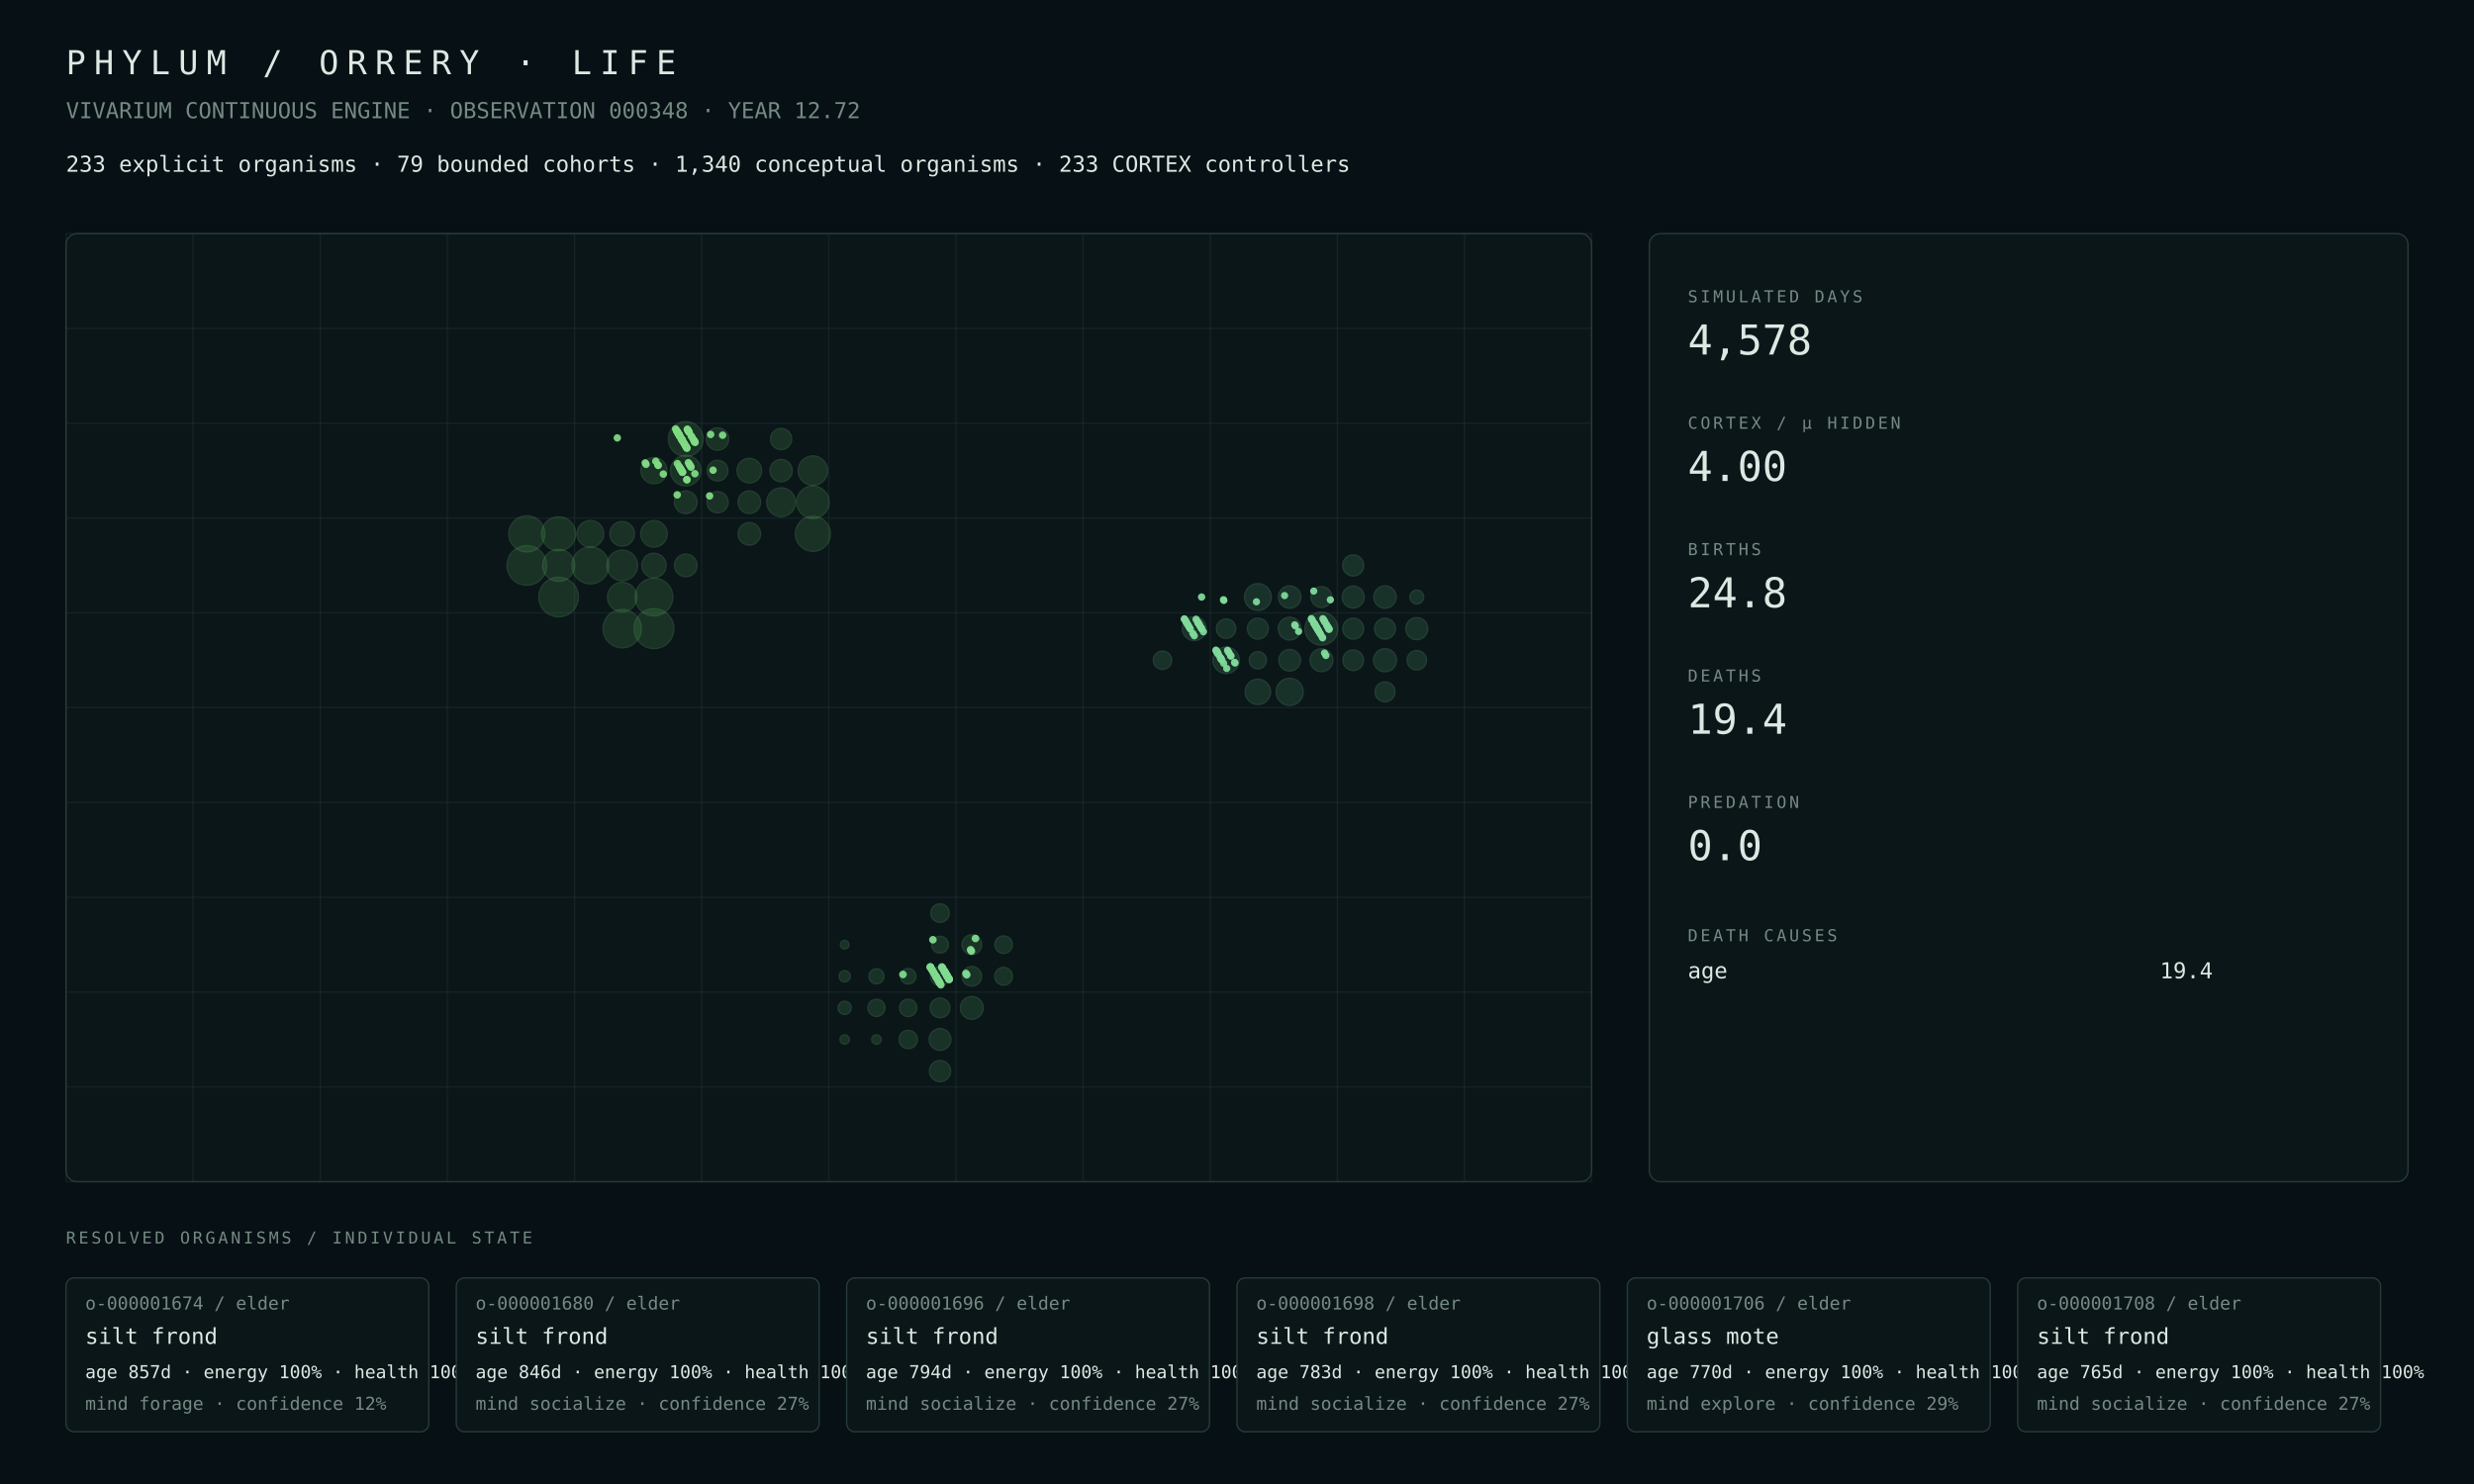
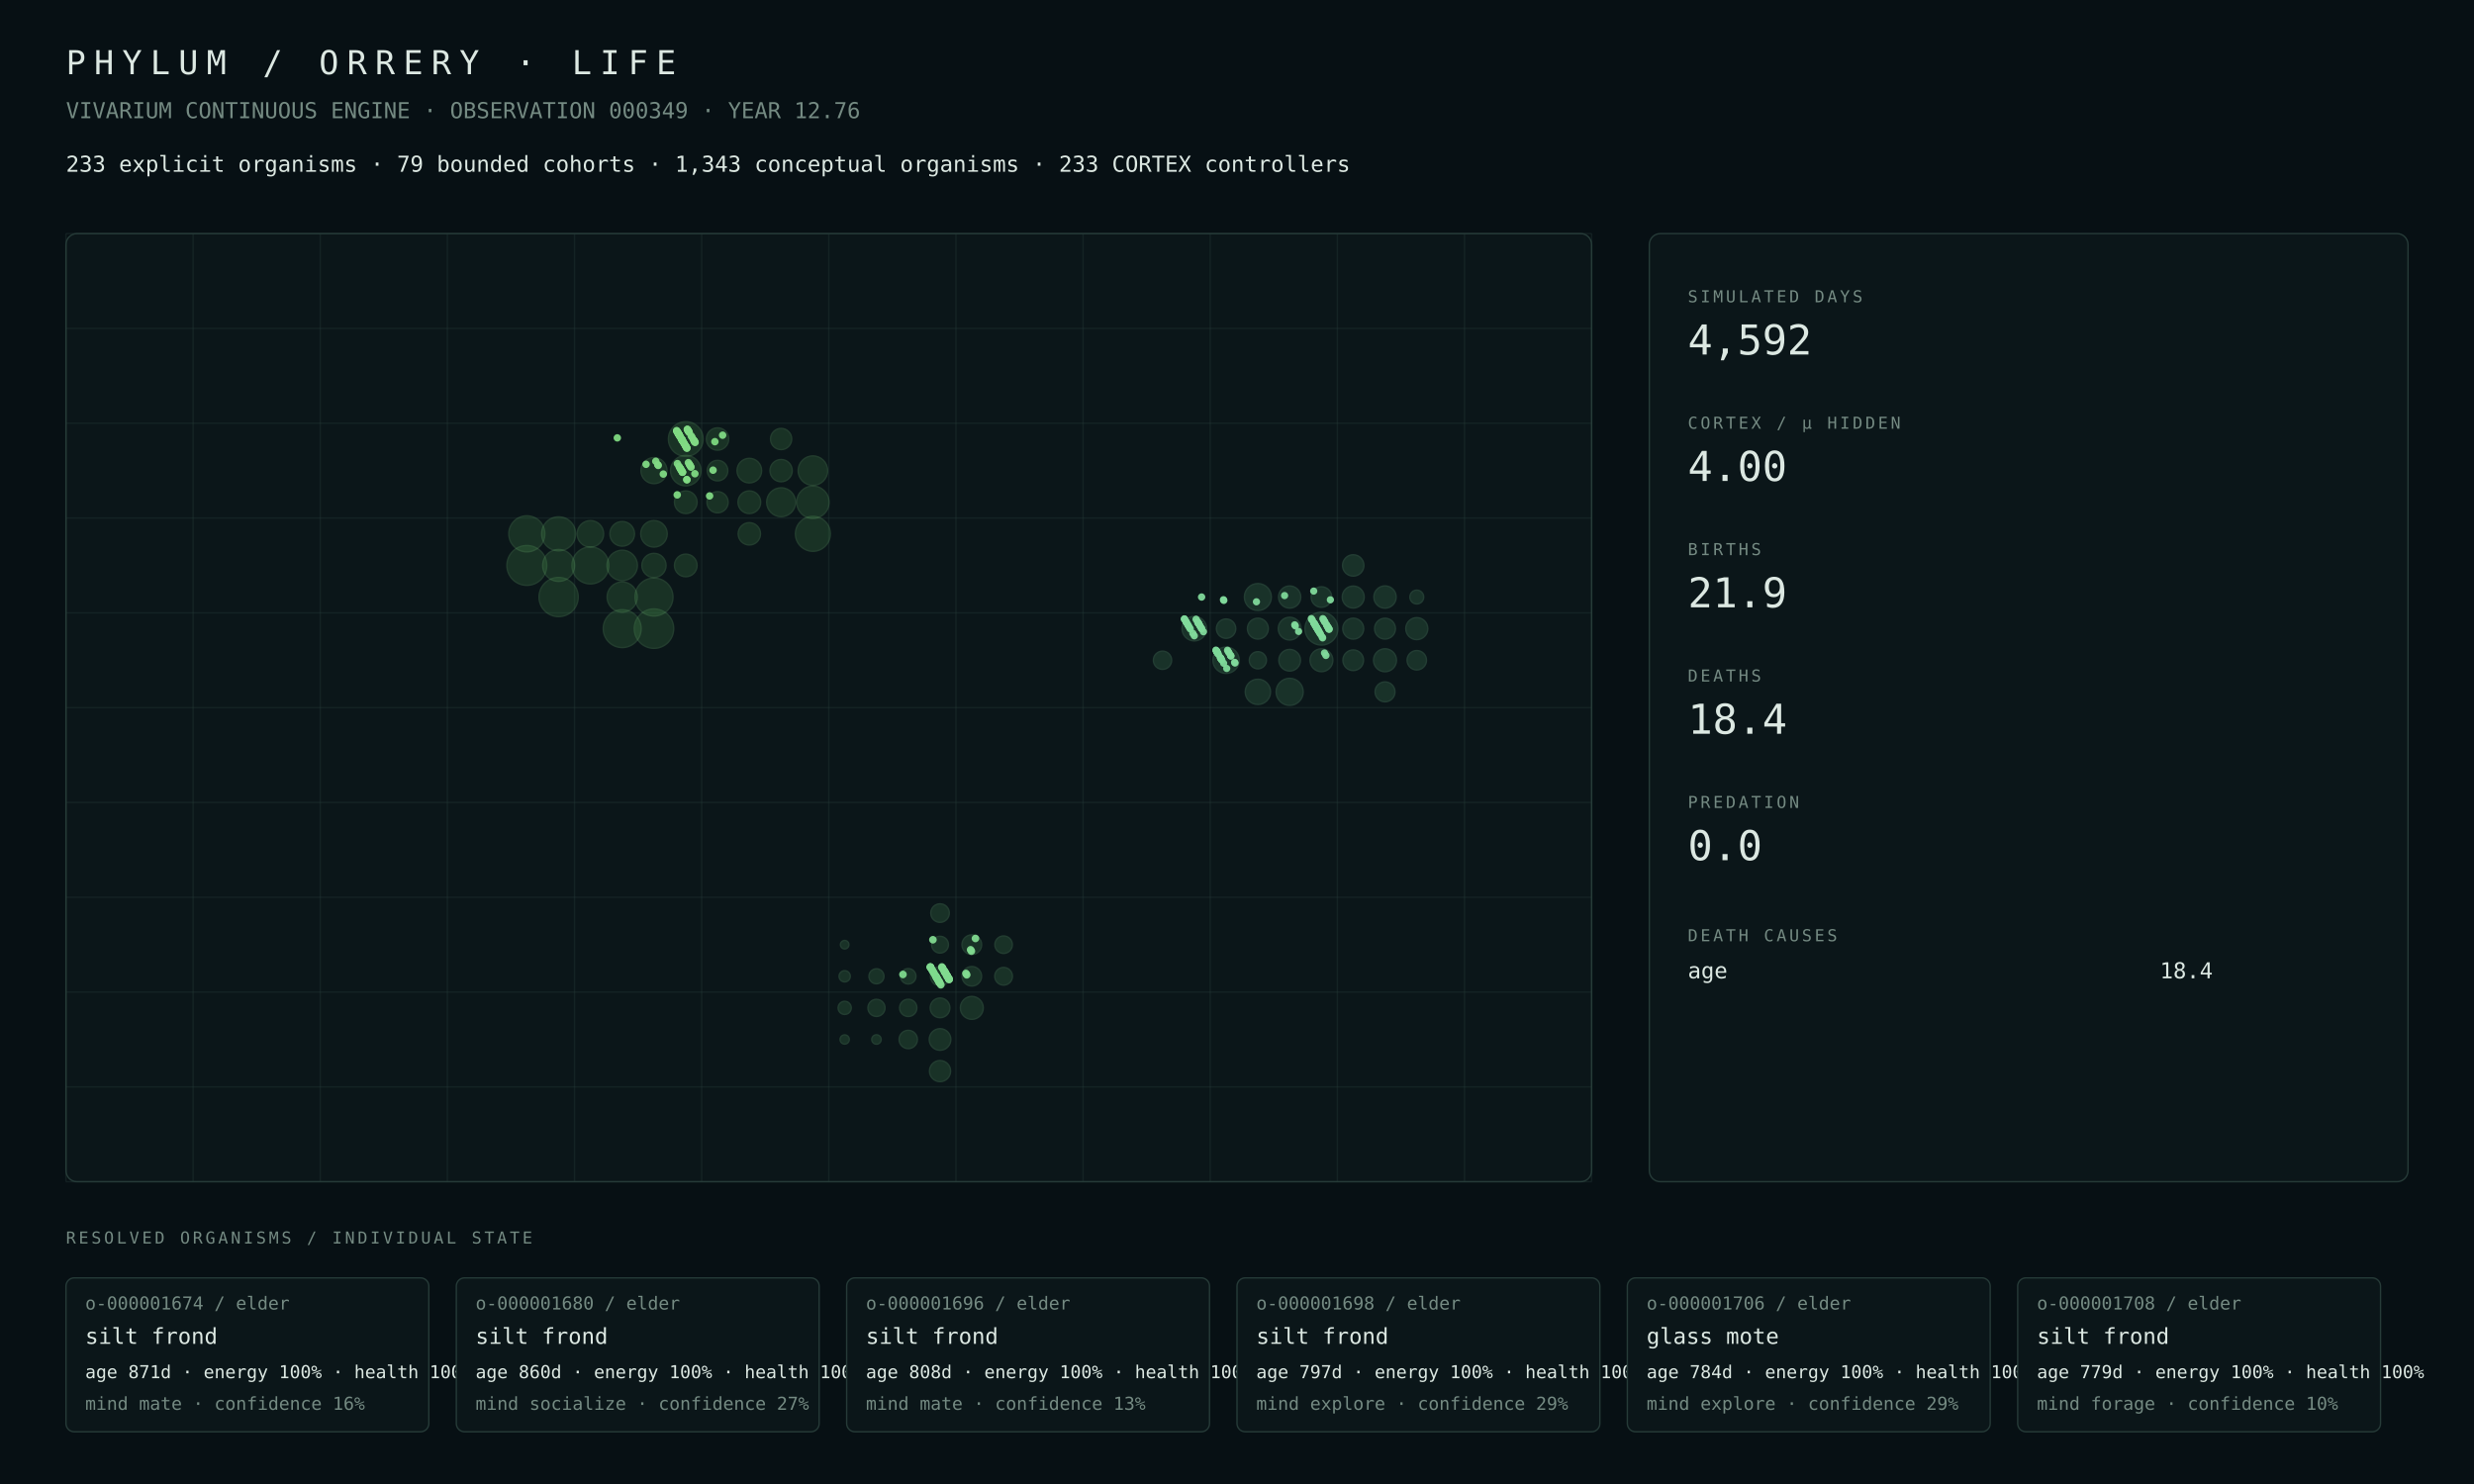
<svg xmlns="http://www.w3.org/2000/svg" width="1800" height="1080" viewBox="0 0 1800 1080">
  <rect width="100%" height="100%" fill="#071014" />
  <style>text{font-family:ui-monospace,SFMono-Regular,Menlo,Consolas,monospace;fill:#dce8e2}.muted{fill:#748a82}.tiny{font-size:13px}.small{font-size:16px}.label{font-size:12px;letter-spacing:2px}.metric{font-size:30px}.title{font-size:24px;letter-spacing:6px}.panel{fill:#0b1619;stroke:#263b38;stroke-width:1}.line{stroke:#263b38;stroke-width:1}</style>
  <text x="48" y="54" class="title">PHYLUM / ORRERY · LIFE</text>
-   <text x="48" y="86" class="muted small">VIVARIUM CONTINUOUS ENGINE · OBSERVATION 000348 · YEAR 12.72</text>
-   <text x="48" y="125" class="small">233 explicit organisms · 79 bounded cohorts · 1,340 conceptual organisms · 233 CORTEX controllers</text>
+   <text x="48" y="86" class="muted small">VIVARIUM CONTINUOUS ENGINE · OBSERVATION 000349 · YEAR 12.76</text>
+   <text x="48" y="125" class="small">233 explicit organisms · 79 bounded cohorts · 1,343 conceptual organisms · 233 CORTEX controllers</text>
  <rect x="48" y="170" width="1110" height="690" rx="8" class="panel" />
  <line x1="48.0" y1="170" x2="48.0" y2="860" class="line" opacity=".35" />
  <line x1="140.5" y1="170" x2="140.5" y2="860" class="line" opacity=".35" />
  <line x1="233.0" y1="170" x2="233.0" y2="860" class="line" opacity=".35" />
  <line x1="325.5" y1="170" x2="325.5" y2="860" class="line" opacity=".35" />
  <line x1="418.0" y1="170" x2="418.0" y2="860" class="line" opacity=".35" />
  <line x1="510.5" y1="170" x2="510.5" y2="860" class="line" opacity=".35" />
  <line x1="603.0" y1="170" x2="603.0" y2="860" class="line" opacity=".35" />
  <line x1="695.5" y1="170" x2="695.5" y2="860" class="line" opacity=".35" />
  <line x1="788.0" y1="170" x2="788.0" y2="860" class="line" opacity=".35" />
  <line x1="880.5" y1="170" x2="880.5" y2="860" class="line" opacity=".35" />
  <line x1="973.0" y1="170" x2="973.0" y2="860" class="line" opacity=".35" />
  <line x1="1065.5" y1="170" x2="1065.5" y2="860" class="line" opacity=".35" />
  <line x1="1158.0" y1="170" x2="1158.0" y2="860" class="line" opacity=".35" />
  <line x1="48" y1="170.0" x2="1158" y2="170.0" class="line" opacity=".35" />
  <line x1="48" y1="239.0" x2="1158" y2="239.0" class="line" opacity=".35" />
  <line x1="48" y1="308.0" x2="1158" y2="308.0" class="line" opacity=".35" />
  <line x1="48" y1="377.0" x2="1158" y2="377.0" class="line" opacity=".35" />
  <line x1="48" y1="446.0" x2="1158" y2="446.0" class="line" opacity=".35" />
  <line x1="48" y1="515.0" x2="1158" y2="515.0" class="line" opacity=".35" />
  <line x1="48" y1="584.0" x2="1158" y2="584.0" class="line" opacity=".35" />
  <line x1="48" y1="653.0" x2="1158" y2="653.0" class="line" opacity=".35" />
  <line x1="48" y1="722.0" x2="1158" y2="722.0" class="line" opacity=".35" />
  <line x1="48" y1="791.0" x2="1158" y2="791.0" class="line" opacity=".35" />
  <line x1="48" y1="860.0" x2="1158" y2="860.0" class="line" opacity=".35" />
-   <circle cx="475.81" cy="457.50" r="14.50" fill="#4a964d" opacity=".22" stroke="#75c778" stroke-width="1" />
-   <circle cx="383.31" cy="411.50" r="14.41" fill="#4a964d" opacity=".22" stroke="#75c778" stroke-width="1" />
-   <circle cx="406.44" cy="434.50" r="14.40" fill="#4a964d" opacity=".22" stroke="#75c778" stroke-width="1" />
-   <circle cx="452.69" cy="457.50" r="13.92" fill="#4a964d" opacity=".22" stroke="#75c778" stroke-width="1" />
-   <circle cx="475.81" cy="434.50" r="13.69" fill="#4a964d" opacity=".22" stroke="#75c778" stroke-width="1" />
-   <circle cx="429.56" cy="411.50" r="13.41" fill="#4a964d" opacity=".22" stroke="#75c778" stroke-width="1" />
+   <circle cx="383.31" cy="411.50" r="14.50" fill="#4a964d" opacity=".22" stroke="#75c778" stroke-width="1" />
+   <circle cx="475.81" cy="457.50" r="14.35" fill="#4a964d" opacity=".22" stroke="#75c778" stroke-width="1" />
+   <circle cx="406.44" cy="434.50" r="14.26" fill="#4a964d" opacity=".22" stroke="#75c778" stroke-width="1" />
+   <circle cx="475.81" cy="434.50" r="13.82" fill="#4a964d" opacity=".22" stroke="#75c778" stroke-width="1" />
+   <circle cx="452.69" cy="457.50" r="13.79" fill="#4a964d" opacity=".22" stroke="#75c778" stroke-width="1" />
+   <circle cx="429.56" cy="411.50" r="13.44" fill="#4a964d" opacity=".22" stroke="#75c778" stroke-width="1" />
  <circle cx="383.31" cy="388.50" r="13.11" fill="#4a964d" opacity=".22" stroke="#75c778" stroke-width="1" />
-   <circle cx="591.44" cy="388.50" r="12.73" fill="#4a964d" opacity=".22" stroke="#75c778" stroke-width="1" />
-   <circle cx="498.94" cy="319.50" r="12.67" fill="#4a964d" opacity=".22" stroke="#75c778" stroke-width="1" />
+   <circle cx="591.44" cy="388.50" r="12.71" fill="#4a964d" opacity=".22" stroke="#75c778" stroke-width="1" />
+   <circle cx="498.94" cy="319.50" r="12.63" fill="#4a964d" opacity=".22" stroke="#75c778" stroke-width="1" />
  <circle cx="406.44" cy="388.50" r="12.37" fill="#4a964d" opacity=".22" stroke="#75c778" stroke-width="1" />
-   <circle cx="591.44" cy="365.50" r="11.78" fill="#4a964d" opacity=".22" stroke="#75c778" stroke-width="1" />
+   <circle cx="591.44" cy="365.50" r="11.76" fill="#4a964d" opacity=".22" stroke="#75c778" stroke-width="1" />
  <circle cx="406.44" cy="411.50" r="11.60" fill="#4a964d" opacity=".22" stroke="#75c778" stroke-width="1" />
-   <circle cx="452.69" cy="411.50" r="11.16" fill="#4a964d" opacity=".22" stroke="#75c778" stroke-width="1" />
-   <circle cx="498.94" cy="342.50" r="11.11" fill="#4a964d" opacity=".22" stroke="#75c778" stroke-width="1" />
-   <circle cx="591.44" cy="342.50" r="10.72" fill="#4a964d" opacity=".22" stroke="#75c778" stroke-width="1" />
-   <circle cx="452.69" cy="434.50" r="10.71" fill="#4a964d" opacity=".22" stroke="#75c778" stroke-width="1" />
-   <circle cx="568.31" cy="365.50" r="10.47" fill="#4a964d" opacity=".22" stroke="#75c778" stroke-width="1" />
-   <circle cx="429.56" cy="388.50" r="9.70" fill="#4a964d" opacity=".22" stroke="#75c778" stroke-width="1" />
+   <circle cx="498.94" cy="342.50" r="11.08" fill="#4a964d" opacity=".22" stroke="#75c778" stroke-width="1" />
+   <circle cx="452.69" cy="411.50" r="11.07" fill="#4a964d" opacity=".22" stroke="#75c778" stroke-width="1" />
+   <circle cx="452.69" cy="434.50" r="10.96" fill="#4a964d" opacity=".22" stroke="#75c778" stroke-width="1" />
+   <circle cx="591.44" cy="342.50" r="10.71" fill="#4a964d" opacity=".22" stroke="#75c778" stroke-width="1" />
+   <circle cx="568.31" cy="365.50" r="10.51" fill="#4a964d" opacity=".22" stroke="#75c778" stroke-width="1" />
  <circle cx="475.81" cy="388.50" r="9.65" fill="#4a964d" opacity=".22" stroke="#75c778" stroke-width="1" />
-   <circle cx="475.81" cy="342.50" r="9.50" fill="#4a964d" opacity=".22" stroke="#75c778" stroke-width="1" />
-   <circle cx="452.69" cy="388.50" r="8.96" fill="#4a964d" opacity=".22" stroke="#75c778" stroke-width="1" />
-   <circle cx="545.19" cy="342.50" r="8.96" fill="#4a964d" opacity=".22" stroke="#75c778" stroke-width="1" />
-   <circle cx="475.81" cy="411.50" r="8.85" fill="#4a964d" opacity=".22" stroke="#75c778" stroke-width="1" />
-   <circle cx="498.94" cy="365.50" r="8.26" fill="#4a964d" opacity=".22" stroke="#75c778" stroke-width="1" />
+   <circle cx="429.56" cy="388.50" r="9.64" fill="#4a964d" opacity=".22" stroke="#75c778" stroke-width="1" />
+   <circle cx="475.81" cy="342.50" r="9.49" fill="#4a964d" opacity=".22" stroke="#75c778" stroke-width="1" />
+   <circle cx="452.69" cy="388.50" r="8.97" fill="#4a964d" opacity=".22" stroke="#75c778" stroke-width="1" />
+   <circle cx="545.19" cy="342.50" r="8.95" fill="#4a964d" opacity=".22" stroke="#75c778" stroke-width="1" />
+   <circle cx="475.81" cy="411.50" r="8.80" fill="#4a964d" opacity=".22" stroke="#75c778" stroke-width="1" />
+   <circle cx="545.19" cy="365.50" r="8.26" fill="#4a964d" opacity=".22" stroke="#75c778" stroke-width="1" />
+   <circle cx="498.94" cy="365.50" r="8.25" fill="#4a964d" opacity=".22" stroke="#75c778" stroke-width="1" />
  <circle cx="498.94" cy="411.50" r="8.24" fill="#4a964d" opacity=".22" stroke="#75c778" stroke-width="1" />
-   <circle cx="545.19" cy="365.50" r="8.22" fill="#4a964d" opacity=".22" stroke="#75c778" stroke-width="1" />
-   <circle cx="545.19" cy="388.50" r="8.18" fill="#4a964d" opacity=".22" stroke="#75c778" stroke-width="1" />
  <circle cx="522.06" cy="319.50" r="8.14" fill="#4a964d" opacity=".22" stroke="#75c778" stroke-width="1" />
+   <circle cx="545.19" cy="388.50" r="8.13" fill="#4a964d" opacity=".22" stroke="#75c778" stroke-width="1" />
  <circle cx="568.31" cy="342.50" r="8.10" fill="#4a964d" opacity=".22" stroke="#75c778" stroke-width="1" />
-   <circle cx="522.06" cy="365.50" r="7.73" fill="#4a964d" opacity=".22" stroke="#75c778" stroke-width="1" />
-   <circle cx="568.31" cy="319.50" r="7.71" fill="#4a964d" opacity=".22" stroke="#75c778" stroke-width="1" />
-   <circle cx="522.06" cy="342.50" r="7.53" fill="#4a964d" opacity=".22" stroke="#75c778" stroke-width="1" />
-   <circle cx="707.06" cy="733.50" r="8.32" fill="#4a9657" opacity=".22" stroke="#75c783" stroke-width="1" />
-   <circle cx="683.94" cy="756.50" r="7.92" fill="#4a9657" opacity=".22" stroke="#75c783" stroke-width="1" />
-   <circle cx="683.94" cy="779.50" r="7.70" fill="#4a9657" opacity=".22" stroke="#75c783" stroke-width="1" />
-   <circle cx="707.06" cy="687.50" r="7.18" fill="#4a9657" opacity=".22" stroke="#75c783" stroke-width="1" />
-   <circle cx="683.94" cy="733.50" r="7.18" fill="#4a9657" opacity=".22" stroke="#75c783" stroke-width="1" />
-   <circle cx="707.06" cy="710.50" r="7.13" fill="#4a9657" opacity=".22" stroke="#75c783" stroke-width="1" />
-   <circle cx="683.94" cy="710.50" r="6.98" fill="#4a9657" opacity=".22" stroke="#75c783" stroke-width="1" />
+   <circle cx="522.06" cy="365.50" r="7.72" fill="#4a964d" opacity=".22" stroke="#75c778" stroke-width="1" />
+   <circle cx="568.31" cy="319.50" r="7.72" fill="#4a964d" opacity=".22" stroke="#75c778" stroke-width="1" />
+   <circle cx="522.06" cy="342.50" r="7.48" fill="#4a964d" opacity=".22" stroke="#75c778" stroke-width="1" />
+   <circle cx="707.06" cy="733.50" r="8.35" fill="#4a9657" opacity=".22" stroke="#75c783" stroke-width="1" />
+   <circle cx="683.94" cy="756.50" r="7.87" fill="#4a9657" opacity=".22" stroke="#75c783" stroke-width="1" />
+   <circle cx="683.94" cy="779.50" r="7.69" fill="#4a9657" opacity=".22" stroke="#75c783" stroke-width="1" />
+   <circle cx="683.94" cy="733.50" r="7.17" fill="#4a9657" opacity=".22" stroke="#75c783" stroke-width="1" />
+   <circle cx="707.06" cy="687.50" r="7.17" fill="#4a9657" opacity=".22" stroke="#75c783" stroke-width="1" />
+   <circle cx="707.06" cy="710.50" r="7.12" fill="#4a9657" opacity=".22" stroke="#75c783" stroke-width="1" />
+   <circle cx="683.94" cy="710.50" r="6.97" fill="#4a9657" opacity=".22" stroke="#75c783" stroke-width="1" />
  <circle cx="683.94" cy="664.50" r="6.75" fill="#4a9657" opacity=".22" stroke="#75c783" stroke-width="1" />
-   <circle cx="660.81" cy="756.50" r="6.68" fill="#4a9657" opacity=".22" stroke="#75c783" stroke-width="1" />
-   <circle cx="730.19" cy="710.50" r="6.45" fill="#4a9657" opacity=".22" stroke="#75c783" stroke-width="1" />
+   <circle cx="660.81" cy="756.50" r="6.67" fill="#4a9657" opacity=".22" stroke="#75c783" stroke-width="1" />
+   <circle cx="730.19" cy="710.50" r="6.44" fill="#4a9657" opacity=".22" stroke="#75c783" stroke-width="1" />
  <circle cx="730.19" cy="687.50" r="6.37" fill="#4a9657" opacity=".22" stroke="#75c783" stroke-width="1" />
-   <circle cx="660.81" cy="733.50" r="6.30" fill="#4a9657" opacity=".22" stroke="#75c783" stroke-width="1" />
-   <circle cx="637.69" cy="733.50" r="6.24" fill="#4a9657" opacity=".22" stroke="#75c783" stroke-width="1" />
+   <circle cx="660.81" cy="733.50" r="6.29" fill="#4a9657" opacity=".22" stroke="#75c783" stroke-width="1" />
+   <circle cx="637.69" cy="733.50" r="6.23" fill="#4a9657" opacity=".22" stroke="#75c783" stroke-width="1" />
  <circle cx="683.94" cy="687.50" r="6.12" fill="#4a9657" opacity=".22" stroke="#75c783" stroke-width="1" />
-   <circle cx="660.81" cy="710.50" r="5.63" fill="#4a9657" opacity=".22" stroke="#75c783" stroke-width="1" />
-   <circle cx="637.69" cy="710.50" r="5.48" fill="#4a9657" opacity=".22" stroke="#75c783" stroke-width="1" />
+   <circle cx="660.81" cy="710.50" r="5.62" fill="#4a9657" opacity=".22" stroke="#75c783" stroke-width="1" />
+   <circle cx="637.69" cy="710.50" r="5.47" fill="#4a9657" opacity=".22" stroke="#75c783" stroke-width="1" />
  <circle cx="614.56" cy="733.50" r="4.79" fill="#4a9657" opacity=".22" stroke="#75c783" stroke-width="1" />
-   <circle cx="614.56" cy="710.50" r="4.10" fill="#4a9657" opacity=".22" stroke="#75c783" stroke-width="1" />
+   <circle cx="614.56" cy="710.50" r="4.09" fill="#4a9657" opacity=".22" stroke="#75c783" stroke-width="1" />
  <circle cx="637.69" cy="756.50" r="3.44" fill="#4a9657" opacity=".22" stroke="#75c783" stroke-width="1" />
-   <circle cx="614.56" cy="756.50" r="3.38" fill="#4a9657" opacity=".22" stroke="#75c783" stroke-width="1" />
-   <circle cx="614.56" cy="687.50" r="3.11" fill="#4a9657" opacity=".22" stroke="#75c783" stroke-width="1" />
-   <circle cx="961.44" cy="457.50" r="11.97" fill="#4a9661" opacity=".22" stroke="#75c78e" stroke-width="1" />
-   <circle cx="938.31" cy="503.50" r="9.89" fill="#4a9661" opacity=".22" stroke="#75c78e" stroke-width="1" />
-   <circle cx="915.19" cy="434.50" r="9.77" fill="#4a9661" opacity=".22" stroke="#75c78e" stroke-width="1" />
-   <circle cx="892.06" cy="480.50" r="9.63" fill="#4a9661" opacity=".22" stroke="#75c78e" stroke-width="1" />
-   <circle cx="915.19" cy="503.50" r="9.23" fill="#4a9661" opacity=".22" stroke="#75c78e" stroke-width="1" />
-   <circle cx="868.94" cy="457.50" r="8.69" fill="#4a9661" opacity=".22" stroke="#75c78e" stroke-width="1" />
-   <circle cx="1007.69" cy="480.50" r="8.38" fill="#4a9661" opacity=".22" stroke="#75c78e" stroke-width="1" />
+   <circle cx="614.56" cy="756.50" r="3.37" fill="#4a9657" opacity=".22" stroke="#75c783" stroke-width="1" />
+   <circle cx="614.56" cy="687.50" r="3.10" fill="#4a9657" opacity=".22" stroke="#75c783" stroke-width="1" />
+   <circle cx="961.44" cy="457.50" r="11.95" fill="#4a9661" opacity=".22" stroke="#75c78e" stroke-width="1" />
+   <circle cx="938.31" cy="503.50" r="9.86" fill="#4a9661" opacity=".22" stroke="#75c78e" stroke-width="1" />
+   <circle cx="915.19" cy="434.50" r="9.82" fill="#4a9661" opacity=".22" stroke="#75c78e" stroke-width="1" />
+   <circle cx="892.06" cy="480.50" r="9.59" fill="#4a9661" opacity=".22" stroke="#75c78e" stroke-width="1" />
+   <circle cx="915.19" cy="503.50" r="9.21" fill="#4a9661" opacity=".22" stroke="#75c78e" stroke-width="1" />
+   <circle cx="868.94" cy="457.50" r="8.94" fill="#4a9661" opacity=".22" stroke="#75c78e" stroke-width="1" />
+   <circle cx="1007.69" cy="480.50" r="8.36" fill="#4a9661" opacity=".22" stroke="#75c78e" stroke-width="1" />
  <circle cx="961.44" cy="480.50" r="8.32" fill="#4a9661" opacity=".22" stroke="#75c78e" stroke-width="1" />
  <circle cx="938.31" cy="457.50" r="8.29" fill="#4a9661" opacity=".22" stroke="#75c78e" stroke-width="1" />
-   <circle cx="938.31" cy="434.50" r="8.14" fill="#4a9661" opacity=".22" stroke="#75c78e" stroke-width="1" />
-   <circle cx="1007.69" cy="434.50" r="8.14" fill="#4a9661" opacity=".22" stroke="#75c78e" stroke-width="1" />
-   <circle cx="1030.81" cy="457.50" r="8.01" fill="#4a9661" opacity=".22" stroke="#75c78e" stroke-width="1" />
+   <circle cx="1007.69" cy="434.50" r="8.12" fill="#4a9661" opacity=".22" stroke="#75c78e" stroke-width="1" />
+   <circle cx="938.31" cy="434.50" r="8.08" fill="#4a9661" opacity=".22" stroke="#75c78e" stroke-width="1" />
+   <circle cx="1030.81" cy="457.50" r="8.02" fill="#4a9661" opacity=".22" stroke="#75c78e" stroke-width="1" />
  <circle cx="984.56" cy="434.50" r="8.01" fill="#4a9661" opacity=".22" stroke="#75c78e" stroke-width="1" />
  <circle cx="938.31" cy="480.50" r="7.88" fill="#4a9661" opacity=".22" stroke="#75c78e" stroke-width="1" />
-   <circle cx="984.56" cy="411.50" r="7.67" fill="#4a9661" opacity=".22" stroke="#75c78e" stroke-width="1" />
+   <circle cx="984.56" cy="411.50" r="7.78" fill="#4a9661" opacity=".22" stroke="#75c78e" stroke-width="1" />
  <circle cx="984.56" cy="457.50" r="7.62" fill="#4a9661" opacity=".22" stroke="#75c78e" stroke-width="1" />
-   <circle cx="915.19" cy="457.50" r="7.60" fill="#4a9661" opacity=".22" stroke="#75c78e" stroke-width="1" />
-   <circle cx="961.44" cy="434.50" r="7.59" fill="#4a9661" opacity=".22" stroke="#75c78e" stroke-width="1" />
-   <circle cx="1007.69" cy="457.50" r="7.58" fill="#4a9661" opacity=".22" stroke="#75c78e" stroke-width="1" />
+   <circle cx="915.19" cy="457.50" r="7.61" fill="#4a9661" opacity=".22" stroke="#75c78e" stroke-width="1" />
+   <circle cx="1007.69" cy="457.50" r="7.59" fill="#4a9661" opacity=".22" stroke="#75c78e" stroke-width="1" />
  <circle cx="984.56" cy="480.50" r="7.51" fill="#4a9661" opacity=".22" stroke="#75c78e" stroke-width="1" />
-   <circle cx="1007.69" cy="503.50" r="7.27" fill="#4a9661" opacity=".22" stroke="#75c78e" stroke-width="1" />
-   <circle cx="1030.81" cy="480.50" r="7.09" fill="#4a9661" opacity=".22" stroke="#75c78e" stroke-width="1" />
-   <circle cx="892.06" cy="457.50" r="7.06" fill="#4a9661" opacity=".22" stroke="#75c78e" stroke-width="1" />
-   <circle cx="845.81" cy="480.50" r="6.67" fill="#4a9661" opacity=".22" stroke="#75c78e" stroke-width="1" />
+   <circle cx="961.44" cy="434.50" r="7.49" fill="#4a9661" opacity=".22" stroke="#75c78e" stroke-width="1" />
+   <circle cx="1007.69" cy="503.50" r="7.25" fill="#4a9661" opacity=".22" stroke="#75c78e" stroke-width="1" />
+   <circle cx="1030.81" cy="480.50" r="7.07" fill="#4a9661" opacity=".22" stroke="#75c78e" stroke-width="1" />
+   <circle cx="892.06" cy="457.50" r="7.05" fill="#4a9661" opacity=".22" stroke="#75c78e" stroke-width="1" />
+   <circle cx="845.81" cy="480.50" r="6.65" fill="#4a9661" opacity=".22" stroke="#75c78e" stroke-width="1" />
  <circle cx="915.19" cy="480.50" r="6.25" fill="#4a9661" opacity=".22" stroke="#75c78e" stroke-width="1" />
  <circle cx="1030.81" cy="434.50" r="5.04" fill="#4a9661" opacity=".22" stroke="#75c78e" stroke-width="1" />
  <circle cx="703.36" cy="709.42" r="2.78" fill="#81da8f" opacity=".94" />
  <circle cx="681.12" cy="710.93" r="2.77" fill="#81da8f" opacity=".94" />
  <circle cx="683.48" cy="714.96" r="2.77" fill="#81da8f" opacity=".94" />
  <circle cx="683.78" cy="715.46" r="2.77" fill="#81da8f" opacity=".94" />
  <circle cx="893.09" cy="473.21" r="2.63" fill="#81da9b" opacity=".94" />
  <circle cx="685.26" cy="703.71" r="2.78" fill="#81da8f" opacity=".94" />
  <circle cx="893.68" cy="474.21" r="2.64" fill="#81da9b" opacity=".94" />
  <circle cx="895.30" cy="476.98" r="2.63" fill="#81da9b" opacity=".94" />
  <circle cx="895.60" cy="477.48" r="2.64" fill="#81da9b" opacity=".94" />
  <circle cx="687.62" cy="707.73" r="2.77" fill="#81da8f" opacity=".94" />
  <circle cx="942.44" cy="455.49" r="2.65" fill="#81da9b" opacity=".94" />
  <circle cx="688.36" cy="708.99" r="2.77" fill="#81da8f" opacity=".94" />
  <circle cx="966.16" cy="456.49" r="2.65" fill="#81da9b" opacity=".94" />
  <circle cx="688.95" cy="710.00" r="2.77" fill="#81da8f" opacity=".94" />
  <circle cx="689.10" cy="710.25" r="2.78" fill="#81da8f" opacity=".94" />
  <circle cx="966.75" cy="457.50" r="2.66" fill="#81da9b" opacity=".94" />
  <circle cx="898.26" cy="482.01" r="2.66" fill="#81da9b" opacity=".94" />
  <circle cx="690.28" cy="712.26" r="2.77" fill="#81da8f" opacity=".94" />
  <circle cx="944.81" cy="459.51" r="2.64" fill="#81da9b" opacity=".94" />
  <circle cx="875.58" cy="459.76" r="2.64" fill="#81da9b" opacity=".94" />
  <circle cx="884.66" cy="473.14" r="2.64" fill="#81da9b" opacity=".94" />
  <circle cx="954.48" cy="450.89" r="2.64" fill="#81da9b" opacity=".94" />
  <circle cx="885.25" cy="474.15" r="2.64" fill="#81da9b" opacity=".94" />
  <circle cx="863.02" cy="452.65" r="2.67" fill="#81da9b" opacity=".94" />
  <circle cx="886.44" cy="476.16" r="2.64" fill="#81da9b" opacity=".94" />
  <circle cx="678.46" cy="706.41" r="2.77" fill="#81da8f" opacity=".94" />
  <circle cx="956.55" cy="454.41" r="2.64" fill="#81da9b" opacity=".94" />
  <circle cx="702.77" cy="708.42" r="2.76" fill="#81da8f" opacity=".94" />
  <circle cx="888.06" cy="478.92" r="2.64" fill="#81da9b" opacity=".94" />
  <circle cx="957.58" cy="456.17" r="2.64" fill="#81da9b" opacity=".94" />
  <circle cx="865.23" cy="456.42" r="2.67" fill="#81da9b" opacity=".94" />
  <circle cx="680.82" cy="710.43" r="2.76" fill="#81da8f" opacity=".94" />
  <circle cx="865.97" cy="457.68" r="2.67" fill="#81da9b" opacity=".94" />
  <circle cx="681.27" cy="711.18" r="2.77" fill="#81da8f" opacity=".94" />
  <circle cx="890.28" cy="482.69" r="2.62" fill="#81da9b" opacity=".94" />
  <circle cx="682.45" cy="713.20" r="2.77" fill="#81da8f" opacity=".94" />
  <circle cx="867.89" cy="460.95" r="2.67" fill="#81da9b" opacity=".94" />
  <circle cx="683.04" cy="714.20" r="2.77" fill="#81da8f" opacity=".94" />
  <circle cx="961.87" cy="463.46" r="2.66" fill="#81da9b" opacity=".94" />
  <circle cx="684.52" cy="716.71" r="2.77" fill="#81da8f" opacity=".94" />
  <circle cx="962.31" cy="464.22" r="2.64" fill="#81da9b" opacity=".94" />
  <circle cx="870.26" cy="450.71" r="2.68" fill="#81da9b" opacity=".94" />
  <circle cx="685.55" cy="704.21" r="2.76" fill="#81da8f" opacity=".94" />
  <circle cx="963.35" cy="451.72" r="2.65" fill="#81da9b" opacity=".94" />
  <circle cx="686.00" cy="704.97" r="2.77" fill="#81da8f" opacity=".94" />
  <circle cx="963.65" cy="475.22" r="2.63" fill="#81da9b" opacity=".94" />
  <circle cx="963.79" cy="452.47" r="2.62" fill="#81da9b" opacity=".94" />
  <circle cx="871.59" cy="452.97" r="2.64" fill="#81da9b" opacity=".94" />
  <circle cx="686.74" cy="706.23" r="2.77" fill="#81da8f" opacity=".94" />
  <circle cx="964.68" cy="476.98" r="2.67" fill="#81da9b" opacity=".94" />
  <circle cx="687.33" cy="707.23" r="2.77" fill="#81da8f" opacity=".94" />
  <circle cx="687.48" cy="707.48" r="2.77" fill="#81da8f" opacity=".94" />
  <circle cx="965.12" cy="454.73" r="2.65" fill="#81da9b" opacity=".94" />
  <circle cx="872.92" cy="455.24" r="2.64" fill="#81da9b" opacity=".94" />
  <circle cx="688.36" cy="708.99" r="2.77" fill="#81da8f" opacity=".94" />
  <circle cx="966.45" cy="457.00" r="2.61" fill="#81da9b" opacity=".94" />
  <circle cx="966.60" cy="457.25" r="2.65" fill="#81da9b" opacity=".94" />
  <circle cx="874.25" cy="457.50" r="2.65" fill="#81da9b" opacity=".94" />
  <circle cx="966.90" cy="457.75" r="2.63" fill="#81da9b" opacity=".94" />
  <circle cx="967.04" cy="458.00" r="2.63" fill="#81da9b" opacity=".94" />
  <circle cx="967.93" cy="436.51" r="2.64" fill="#81da9b" opacity=".94" />
  <circle cx="690.58" cy="712.76" r="2.77" fill="#81da8f" opacity=".94" />
-   <circle cx="491.54" cy="312.14" r="2.71" fill="#81da84" opacity=".94" />
  <circle cx="861.69" cy="450.39" r="2.65" fill="#81da9b" opacity=".94" />
  <circle cx="885.11" cy="473.89" r="2.62" fill="#81da9b" opacity=".94" />
  <circle cx="954.78" cy="451.40" r="2.65" fill="#81da9b" opacity=".94" />
  <circle cx="885.55" cy="474.65" r="2.62" fill="#81da9b" opacity=".94" />
-   <circle cx="469.45" cy="336.90" r="2.71" fill="#81da84" opacity=".94" />
  <circle cx="862.72" cy="452.15" r="2.65" fill="#81da9b" opacity=".94" />
  <circle cx="885.99" cy="475.40" r="2.63" fill="#81da9b" opacity=".94" />
  <circle cx="678.02" cy="705.65" r="2.77" fill="#81da8f" opacity=".94" />
  <circle cx="470.04" cy="337.91" r="2.71" fill="#81da84" opacity=".94" />
  <circle cx="955.81" cy="430.16" r="2.64" fill="#81da9b" opacity=".94" />
  <circle cx="863.46" cy="453.41" r="2.64" fill="#81da9b" opacity=".94" />
  <circle cx="956.11" cy="453.66" r="2.66" fill="#81da9b" opacity=".94" />
  <circle cx="678.75" cy="683.91" r="2.77" fill="#81da8f" opacity=".94" />
-   <circle cx="517.03" cy="316.16" r="2.73" fill="#81da84" opacity=".94" />
  <circle cx="494.05" cy="316.41" r="2.71" fill="#81da84" opacity=".94" />
  <circle cx="679.20" cy="707.66" r="2.77" fill="#81da8f" opacity=".94" />
  <circle cx="494.35" cy="316.92" r="2.71" fill="#81da84" opacity=".94" />
  <circle cx="494.49" cy="340.17" r="2.71" fill="#81da84" opacity=".94" />
  <circle cx="887.77" cy="478.42" r="2.65" fill="#81da9b" opacity=".94" />
  <circle cx="957.29" cy="455.67" r="2.64" fill="#81da9b" opacity=".94" />
  <circle cx="494.94" cy="317.92" r="2.72" fill="#81da84" opacity=".94" />
  <circle cx="495.08" cy="341.17" r="2.72" fill="#81da84" opacity=".94" />
  <circle cx="680.23" cy="709.42" r="2.78" fill="#81da8f" opacity=".94" />
  <circle cx="888.51" cy="479.68" r="2.66" fill="#81da9b" opacity=".94" />
  <circle cx="958.03" cy="456.93" r="2.64" fill="#81da9b" opacity=".94" />
  <circle cx="518.80" cy="342.18" r="2.72" fill="#81da84" opacity=".94" />
  <circle cx="496.12" cy="342.93" r="2.71" fill="#81da84" opacity=".94" />
  <circle cx="496.27" cy="320.18" r="2.73" fill="#81da84" opacity=".94" />
  <circle cx="496.42" cy="320.44" r="2.72" fill="#81da84" opacity=".94" />
  <circle cx="496.56" cy="343.69" r="2.72" fill="#81da84" opacity=".94" />
  <circle cx="496.71" cy="320.94" r="2.71" fill="#81da84" opacity=".94" />
  <circle cx="959.36" cy="459.19" r="2.63" fill="#81da9b" opacity=".94" />
  <circle cx="682.30" cy="712.94" r="2.77" fill="#81da8f" opacity=".94" />
  <circle cx="960.39" cy="460.95" r="2.65" fill="#81da9b" opacity=".94" />
  <circle cx="683.04" cy="714.20" r="2.76" fill="#81da8f" opacity=".94" />
  <circle cx="499.67" cy="325.97" r="2.69" fill="#81da84" opacity=".94" />
  <circle cx="499.81" cy="349.22" r="2.72" fill="#81da84" opacity=".94" />
  <circle cx="500.11" cy="312.46" r="2.70" fill="#81da84" opacity=".94" />
  <circle cx="962.91" cy="450.96" r="2.64" fill="#81da9b" opacity=".94" />
  <circle cx="685.70" cy="704.47" r="2.76" fill="#81da8f" opacity=".94" />
  <circle cx="500.85" cy="313.72" r="2.70" fill="#81da84" opacity=".94" />
  <circle cx="501.00" cy="313.97" r="2.72" fill="#81da84" opacity=".94" />
  <circle cx="894.27" cy="475.22" r="2.65" fill="#81da9b" opacity=".94" />
  <circle cx="871.29" cy="452.47" r="2.66" fill="#81da9b" opacity=".94" />
  <circle cx="963.94" cy="452.72" r="2.66" fill="#81da9b" opacity=".94" />
  <circle cx="501.59" cy="337.97" r="2.71" fill="#81da84" opacity=".94" />
  <circle cx="501.74" cy="338.23" r="2.72" fill="#81da84" opacity=".94" />
  <circle cx="871.88" cy="453.48" r="2.67" fill="#81da9b" opacity=".94" />
  <circle cx="872.03" cy="453.73" r="2.67" fill="#81da9b" opacity=".94" />
  <circle cx="687.18" cy="706.98" r="2.77" fill="#81da8f" opacity=".94" />
  <circle cx="895.45" cy="477.23" r="2.63" fill="#81da9b" opacity=".94" />
  <circle cx="525.75" cy="316.73" r="2.71" fill="#81da84" opacity=".94" />
  <circle cx="502.77" cy="339.99" r="2.72" fill="#81da84" opacity=".94" />
  <circle cx="965.86" cy="455.99" r="2.63" fill="#81da9b" opacity=".94" />
  <circle cx="503.51" cy="318.24" r="2.70" fill="#81da84" opacity=".94" />
  <circle cx="874.10" cy="457.25" r="2.68" fill="#81da9b" opacity=".94" />
  <circle cx="504.54" cy="320.00" r="2.70" fill="#81da84" opacity=".94" />
  <circle cx="504.99" cy="320.76" r="2.71" fill="#81da84" opacity=".94" />
  <circle cx="690.14" cy="712.01" r="2.78" fill="#81da8f" opacity=".94" />
  <circle cx="505.28" cy="321.26" r="2.73" fill="#81da84" opacity=".94" />
-   <circle cx="898.56" cy="482.51" r="2.64" fill="#80da9b" opacity=".94" />
+   <circle cx="898.56" cy="482.51" r="2.64" fill="#81da9b" opacity=".94" />
  <circle cx="505.58" cy="344.76" r="2.72" fill="#81da84" opacity=".94" />
  <circle cx="482.60" cy="345.01" r="2.71" fill="#81da84" opacity=".94" />
  <circle cx="676.83" cy="703.64" r="2.77" fill="#81da8f" opacity=".94" />
  <circle cx="676.98" cy="703.89" r="2.77" fill="#81da8f" opacity=".94" />
  <circle cx="885.25" cy="474.15" r="2.64" fill="#81da9b" opacity=".94" />
  <circle cx="492.28" cy="313.40" r="2.71" fill="#81da84" opacity=".94" />
  <circle cx="492.42" cy="313.65" r="2.71" fill="#81da84" opacity=".94" />
  <circle cx="492.57" cy="313.90" r="2.74" fill="#81da84" opacity=".94" />
-   <circle cx="885.84" cy="475.15" r="2.64" fill="#80da9b" opacity=".94" />
+   <circle cx="885.84" cy="475.15" r="2.64" fill="#81da9b" opacity=".94" />
  <circle cx="492.87" cy="337.40" r="2.73" fill="#81da84" opacity=".94" />
  <circle cx="493.02" cy="314.65" r="2.71" fill="#81da84" opacity=".94" />
  <circle cx="516.29" cy="360.91" r="2.71" fill="#81da84" opacity=".94" />
  <circle cx="493.31" cy="315.16" r="2.70" fill="#81da84" opacity=".94" />
  <circle cx="955.96" cy="453.41" r="2.66" fill="#81da9b" opacity=".94" />
  <circle cx="493.61" cy="315.66" r="2.72" fill="#81da84" opacity=".94" />
  <circle cx="956.25" cy="453.91" r="2.65" fill="#81da9b" opacity=".94" />
  <circle cx="493.90" cy="316.16" r="2.73" fill="#81da84" opacity=".94" />
  <circle cx="494.05" cy="339.41" r="2.71" fill="#81da84" opacity=".94" />
  <circle cx="956.70" cy="454.66" r="2.65" fill="#81da9b" opacity=".94" />
  <circle cx="494.49" cy="317.17" r="2.68" fill="#81da84" opacity=".94" />
  <circle cx="494.94" cy="317.92" r="2.70" fill="#81da84" opacity=".94" />
  <circle cx="888.21" cy="479.17" r="2.64" fill="#80da9b" opacity=".94" />
  <circle cx="495.23" cy="341.42" r="2.72" fill="#81da84" opacity=".94" />
  <circle cx="957.88" cy="456.68" r="2.61" fill="#81da9b" opacity=".94" />
  <circle cx="495.68" cy="342.18" r="2.72" fill="#81da84" opacity=".94" />
  <circle cx="495.82" cy="319.43" r="2.72" fill="#81da84" opacity=".94" />
  <circle cx="680.97" cy="710.68" r="2.78" fill="#81da8f" opacity=".94" />
  <circle cx="496.12" cy="319.93" r="2.70" fill="#81da84" opacity=".94" />
  <circle cx="496.27" cy="320.18" r="2.71" fill="#81da84" opacity=".94" />
  <circle cx="496.42" cy="343.44" r="2.72" fill="#81da84" opacity=".94" />
  <circle cx="496.56" cy="343.69" r="2.71" fill="#81da84" opacity=".94" />
  <circle cx="681.71" cy="711.94" r="2.77" fill="#81da8f" opacity=".94" />
  <circle cx="681.86" cy="712.19" r="2.77" fill="#81da8f" opacity=".94" />
  <circle cx="890.13" cy="436.44" r="2.64" fill="#81da9b" opacity=".94" />
  <circle cx="959.65" cy="459.69" r="2.66" fill="#81da9b" opacity=".94" />
  <circle cx="890.43" cy="436.94" r="2.64" fill="#81da9b" opacity=".94" />
  <circle cx="497.60" cy="322.45" r="2.72" fill="#81da84" opacity=".94" />
  <circle cx="497.75" cy="322.70" r="2.70" fill="#81da84" opacity=".94" />
  <circle cx="914.14" cy="437.95" r="2.64" fill="#81da9b" opacity=".94" />
  <circle cx="706.17" cy="691.20" r="2.77" fill="#81da8f" opacity=".94" />
  <circle cx="960.69" cy="461.45" r="2.62" fill="#81da9b" opacity=".94" />
  <circle cx="498.34" cy="323.70" r="2.73" fill="#81da84" opacity=".94" />
  <circle cx="683.48" cy="714.96" r="2.77" fill="#81da8f" opacity=".94" />
  <circle cx="706.76" cy="692.21" r="2.76" fill="#81da8f" opacity=".94" />
  <circle cx="498.78" cy="324.46" r="2.72" fill="#81da84" opacity=".94" />
  <circle cx="868.93" cy="462.71" r="2.65" fill="#81da9b" opacity=".94" />
  <circle cx="499.08" cy="324.96" r="2.72" fill="#81da84" opacity=".94" />
  <circle cx="499.22" cy="325.21" r="2.71" fill="#81da84" opacity=".94" />
  <circle cx="892.50" cy="486.46" r="2.64" fill="#7fda9a" opacity=".94" />
  <circle cx="499.52" cy="325.71" r="2.71" fill="#81da84" opacity=".94" />
  <circle cx="499.67" cy="348.97" r="2.71" fill="#81da84" opacity=".94" />
  <circle cx="499.81" cy="326.22" r="2.70" fill="#81da84" opacity=".94" />
  <circle cx="962.46" cy="450.21" r="2.63" fill="#81da9b" opacity=".94" />
  <circle cx="500.11" cy="312.46" r="2.69" fill="#81da84" opacity=".94" />
  <circle cx="477.13" cy="335.71" r="2.71" fill="#81da84" opacity=".94" />
  <circle cx="500.41" cy="312.96" r="2.72" fill="#81da84" opacity=".94" />
  <circle cx="500.70" cy="313.47" r="2.72" fill="#81da84" opacity=".94" />
  <circle cx="500.85" cy="336.72" r="2.72" fill="#81da84" opacity=".94" />
  <circle cx="501.15" cy="314.22" r="2.71" fill="#81da84" opacity=".94" />
  <circle cx="501.44" cy="314.72" r="2.71" fill="#81da84" opacity=".94" />
  <circle cx="709.71" cy="682.97" r="2.77" fill="#81da8f" opacity=".94" />
  <circle cx="478.61" cy="338.23" r="2.70" fill="#81da84" opacity=".94" />
  <circle cx="478.91" cy="338.73" r="2.71" fill="#81da84" opacity=".94" />
  <circle cx="872.18" cy="453.98" r="2.65" fill="#81da9b" opacity=".94" />
  <circle cx="502.33" cy="339.23" r="2.71" fill="#81da84" opacity=".94" />
  <circle cx="687.48" cy="707.48" r="2.78" fill="#81da8f" opacity=".94" />
  <circle cx="942.00" cy="454.73" r="2.65" fill="#81da9b" opacity=".94" />
  <circle cx="965.27" cy="454.99" r="2.65" fill="#81da9b" opacity=".94" />
  <circle cx="502.92" cy="317.24" r="2.71" fill="#81da84" opacity=".94" />
  <circle cx="873.21" cy="455.74" r="2.66" fill="#81da9b" opacity=".94" />
-   <circle cx="688.95" cy="710.00" r="2.78" fill="#80da8f" opacity=".94" />
+   <circle cx="688.95" cy="710.00" r="2.78" fill="#81da8f" opacity=".94" />
  <circle cx="689.10" cy="710.25" r="2.77" fill="#81da8f" opacity=".94" />
  <circle cx="874.25" cy="434.50" r="2.68" fill="#81da9b" opacity=".94" />
-   <circle cx="689.40" cy="710.75" r="2.78" fill="#80da8f" opacity=".94" />
+   <circle cx="689.40" cy="710.75" r="2.78" fill="#81da8f" opacity=".94" />
  <circle cx="689.99" cy="711.76" r="2.77" fill="#80da8f" opacity=".94" />
  <circle cx="505.14" cy="321.01" r="2.68" fill="#81da84" opacity=".94" />
  <circle cx="690.28" cy="712.26" r="2.77" fill="#80da8f" opacity=".94" />
  <circle cx="505.43" cy="321.51" r="2.72" fill="#81da84" opacity=".94" />
  <circle cx="690.58" cy="712.76" r="2.77" fill="#80da8f" opacity=".94" />
  <circle cx="505.73" cy="322.01" r="2.71" fill="#81da84" opacity=".94" />
  <circle cx="954.04" cy="450.14" r="2.63" fill="#81da9b" opacity=".94" />
-   <circle cx="884.81" cy="473.39" r="2.62" fill="#7cd998" opacity=".94" />
+   <circle cx="884.81" cy="473.39" r="2.62" fill="#7dd999" opacity=".94" />
  <circle cx="861.83" cy="450.64" r="2.67" fill="#81da9b" opacity=".94" />
-   <circle cx="676.98" cy="703.89" r="2.77" fill="#7fda8e" opacity=".94" />
-   <circle cx="677.13" cy="704.15" r="2.77" fill="#7fda8e" opacity=".94" />
-   <circle cx="677.28" cy="704.40" r="2.76" fill="#7fda8e" opacity=".94" />
+   <circle cx="676.98" cy="703.89" r="2.77" fill="#7fda8f" opacity=".94" />
+   <circle cx="677.13" cy="704.15" r="2.77" fill="#7fda8f" opacity=".94" />
+   <circle cx="677.28" cy="704.40" r="2.76" fill="#7fda8f" opacity=".94" />
  <circle cx="885.70" cy="474.90" r="2.64" fill="#7cd998" opacity=".94" />
-   <circle cx="492.72" cy="360.15" r="2.73" fill="#7fda82" opacity=".94" />
-   <circle cx="493.02" cy="314.65" r="2.71" fill="#7fda82" opacity=".94" />
-   <circle cx="493.16" cy="314.91" r="2.69" fill="#7fda82" opacity=".94" />
-   <circle cx="493.61" cy="315.66" r="2.71" fill="#7fda82" opacity=".94" />
+   <circle cx="492.72" cy="360.15" r="2.73" fill="#80da83" opacity=".94" />
+   <circle cx="493.02" cy="314.65" r="2.71" fill="#80da83" opacity=".94" />
+   <circle cx="493.16" cy="314.91" r="2.69" fill="#80da83" opacity=".94" />
+   <circle cx="493.61" cy="315.66" r="2.71" fill="#7fda83" opacity=".94" />
  <circle cx="493.75" cy="315.91" r="2.70" fill="#7fda82" opacity=".94" />
  <circle cx="493.90" cy="316.16" r="2.71" fill="#7fda82" opacity=".94" />
-   <circle cx="494.05" cy="316.41" r="2.72" fill="#7eda81" opacity=".94" />
-   <circle cx="864.20" cy="454.66" r="2.65" fill="#7eda9a" opacity=".94" />
+   <circle cx="494.05" cy="316.41" r="2.72" fill="#7fda82" opacity=".94" />
+   <circle cx="864.20" cy="454.66" r="2.65" fill="#7fda9a" opacity=".94" />
  <circle cx="679.35" cy="707.92" r="2.77" fill="#7eda8d" opacity=".94" />
-   <circle cx="864.49" cy="455.17" r="2.65" fill="#7eda9a" opacity=".94" />
-   <circle cx="957.14" cy="455.42" r="2.66" fill="#7dd999" opacity=".94" />
-   <circle cx="494.94" cy="340.92" r="2.71" fill="#7ed981" opacity=".94" />
-   <circle cx="656.96" cy="709.17" r="2.78" fill="#7dd98d" opacity=".94" />
-   <circle cx="934.61" cy="433.42" r="2.64" fill="#7dd999" opacity=".94" />
-   <circle cx="449.13" cy="318.68" r="2.70" fill="#7ed981" opacity=".94" />
-   <circle cx="958.03" cy="456.93" r="2.64" fill="#7dd999" opacity=".94" />
-   <circle cx="495.68" cy="319.18" r="2.71" fill="#7dd981" opacity=".94" />
+   <circle cx="864.49" cy="455.17" r="2.65" fill="#7fda9a" opacity=".94" />
+   <circle cx="957.14" cy="455.42" r="2.66" fill="#7eda99" opacity=".94" />
+   <circle cx="494.94" cy="340.92" r="2.71" fill="#7eda81" opacity=".94" />
+   <circle cx="656.96" cy="709.17" r="2.78" fill="#7ed98d" opacity=".94" />
+   <circle cx="934.61" cy="433.42" r="2.64" fill="#7ed999" opacity=".94" />
+   <circle cx="449.13" cy="318.68" r="2.70" fill="#7eda81" opacity=".94" />
+   <circle cx="958.03" cy="456.93" r="2.64" fill="#7ed999" opacity=".94" />
+   <circle cx="495.68" cy="319.18" r="2.71" fill="#7ed981" opacity=".94" />
  <circle cx="888.95" cy="480.43" r="2.64" fill="#7dd999" opacity=".94" />
-   <circle cx="495.97" cy="319.68" r="2.73" fill="#7dd980" opacity=".94" />
-   <circle cx="958.62" cy="457.93" r="2.63" fill="#7dd999" opacity=".94" />
-   <circle cx="958.77" cy="458.18" r="2.64" fill="#7dd999" opacity=".94" />
+   <circle cx="495.97" cy="319.68" r="2.73" fill="#7ed981" opacity=".94" />
+   <circle cx="958.62" cy="457.93" r="2.63" fill="#7ed999" opacity=".94" />
+   <circle cx="958.77" cy="458.18" r="2.64" fill="#7ed999" opacity=".94" />
  <circle cx="958.92" cy="458.44" r="2.61" fill="#7dd999" opacity=".94" />
+   <circle cx="496.71" cy="320.94" r="2.72" fill="#7ed981" opacity=".94" />
+   <circle cx="681.86" cy="712.19" r="2.77" fill="#7dd98d" opacity=".94" />
+   <circle cx="520.13" cy="321.44" r="2.72" fill="#7dd980" opacity=".94" />
  <rect x="1200" y="170" width="552" height="690" rx="8" class="panel" />
  <text x="1228" y="220" class="muted label">SIMULATED DAYS</text>
-   <text x="1228" y="258" class="metric">4,578</text>
+   <text x="1228" y="258" class="metric">4,592</text>
  <text x="1228" y="312" class="muted label">CORTEX / μ HIDDEN</text>
  <text x="1228" y="350" class="metric">4.00</text>
  <text x="1228" y="404" class="muted label">BIRTHS</text>
-   <text x="1228" y="442" class="metric">24.8</text>
+   <text x="1228" y="442" class="metric">21.9</text>
  <text x="1228" y="496" class="muted label">DEATHS</text>
-   <text x="1228" y="534" class="metric">19.4</text>
+   <text x="1228" y="534" class="metric">18.4</text>
  <text x="1228" y="588" class="muted label">PREDATION</text>
  <text x="1228" y="626" class="metric">0.0</text>
  <text x="1228" y="685" class="muted label">DEATH CAUSES</text>
  <text x="1228" y="712" class="small">age               </text>
-   <text x="1610" y="712" class="small" text-anchor="end">19.4</text>
+   <text x="1610" y="712" class="small" text-anchor="end">18.4</text>
  <text x="48" y="905" class="muted label">RESOLVED ORGANISMS / INDIVIDUAL STATE</text>
  <rect x="48" y="930" width="264" height="112" rx="6" class="panel" />
  <text x="62" y="953" class="tiny muted">o-000001674 / elder</text>
  <text x="62" y="978" class="small">silt frond</text>
-   <text x="62" y="1003" class="tiny">age 857d · energy 100% · health 100%</text>
-   <text x="62" y="1026" class="tiny muted">mind forage · confidence 12%</text>
+   <text x="62" y="1003" class="tiny">age 871d · energy 100% · health 100%</text>
+   <text x="62" y="1026" class="tiny muted">mind mate · confidence 16%</text>
  <rect x="332" y="930" width="264" height="112" rx="6" class="panel" />
  <text x="346" y="953" class="tiny muted">o-000001680 / elder</text>
  <text x="346" y="978" class="small">silt frond</text>
-   <text x="346" y="1003" class="tiny">age 846d · energy 100% · health 100%</text>
+   <text x="346" y="1003" class="tiny">age 860d · energy 100% · health 100%</text>
  <text x="346" y="1026" class="tiny muted">mind socialize · confidence 27%</text>
  <rect x="616" y="930" width="264" height="112" rx="6" class="panel" />
  <text x="630" y="953" class="tiny muted">o-000001696 / elder</text>
  <text x="630" y="978" class="small">silt frond</text>
-   <text x="630" y="1003" class="tiny">age 794d · energy 100% · health 100%</text>
-   <text x="630" y="1026" class="tiny muted">mind socialize · confidence 27%</text>
+   <text x="630" y="1003" class="tiny">age 808d · energy 100% · health 100%</text>
+   <text x="630" y="1026" class="tiny muted">mind mate · confidence 13%</text>
  <rect x="900" y="930" width="264" height="112" rx="6" class="panel" />
  <text x="914" y="953" class="tiny muted">o-000001698 / elder</text>
  <text x="914" y="978" class="small">silt frond</text>
-   <text x="914" y="1003" class="tiny">age 783d · energy 100% · health 100%</text>
-   <text x="914" y="1026" class="tiny muted">mind socialize · confidence 27%</text>
+   <text x="914" y="1003" class="tiny">age 797d · energy 100% · health 100%</text>
+   <text x="914" y="1026" class="tiny muted">mind explore · confidence 29%</text>
  <rect x="1184" y="930" width="264" height="112" rx="6" class="panel" />
  <text x="1198" y="953" class="tiny muted">o-000001706 / elder</text>
  <text x="1198" y="978" class="small">glass mote</text>
-   <text x="1198" y="1003" class="tiny">age 770d · energy 100% · health 100%</text>
+   <text x="1198" y="1003" class="tiny">age 784d · energy 100% · health 100%</text>
  <text x="1198" y="1026" class="tiny muted">mind explore · confidence 29%</text>
  <rect x="1468" y="930" width="264" height="112" rx="6" class="panel" />
  <text x="1482" y="953" class="tiny muted">o-000001708 / elder</text>
  <text x="1482" y="978" class="small">silt frond</text>
-   <text x="1482" y="1003" class="tiny">age 765d · energy 100% · health 100%</text>
-   <text x="1482" y="1026" class="tiny muted">mind socialize · confidence 27%</text>
+   <text x="1482" y="1003" class="tiny">age 779d · energy 100% · health 100%</text>
+   <text x="1482" y="1026" class="tiny muted">mind forage · confidence 10%</text>
</svg>
